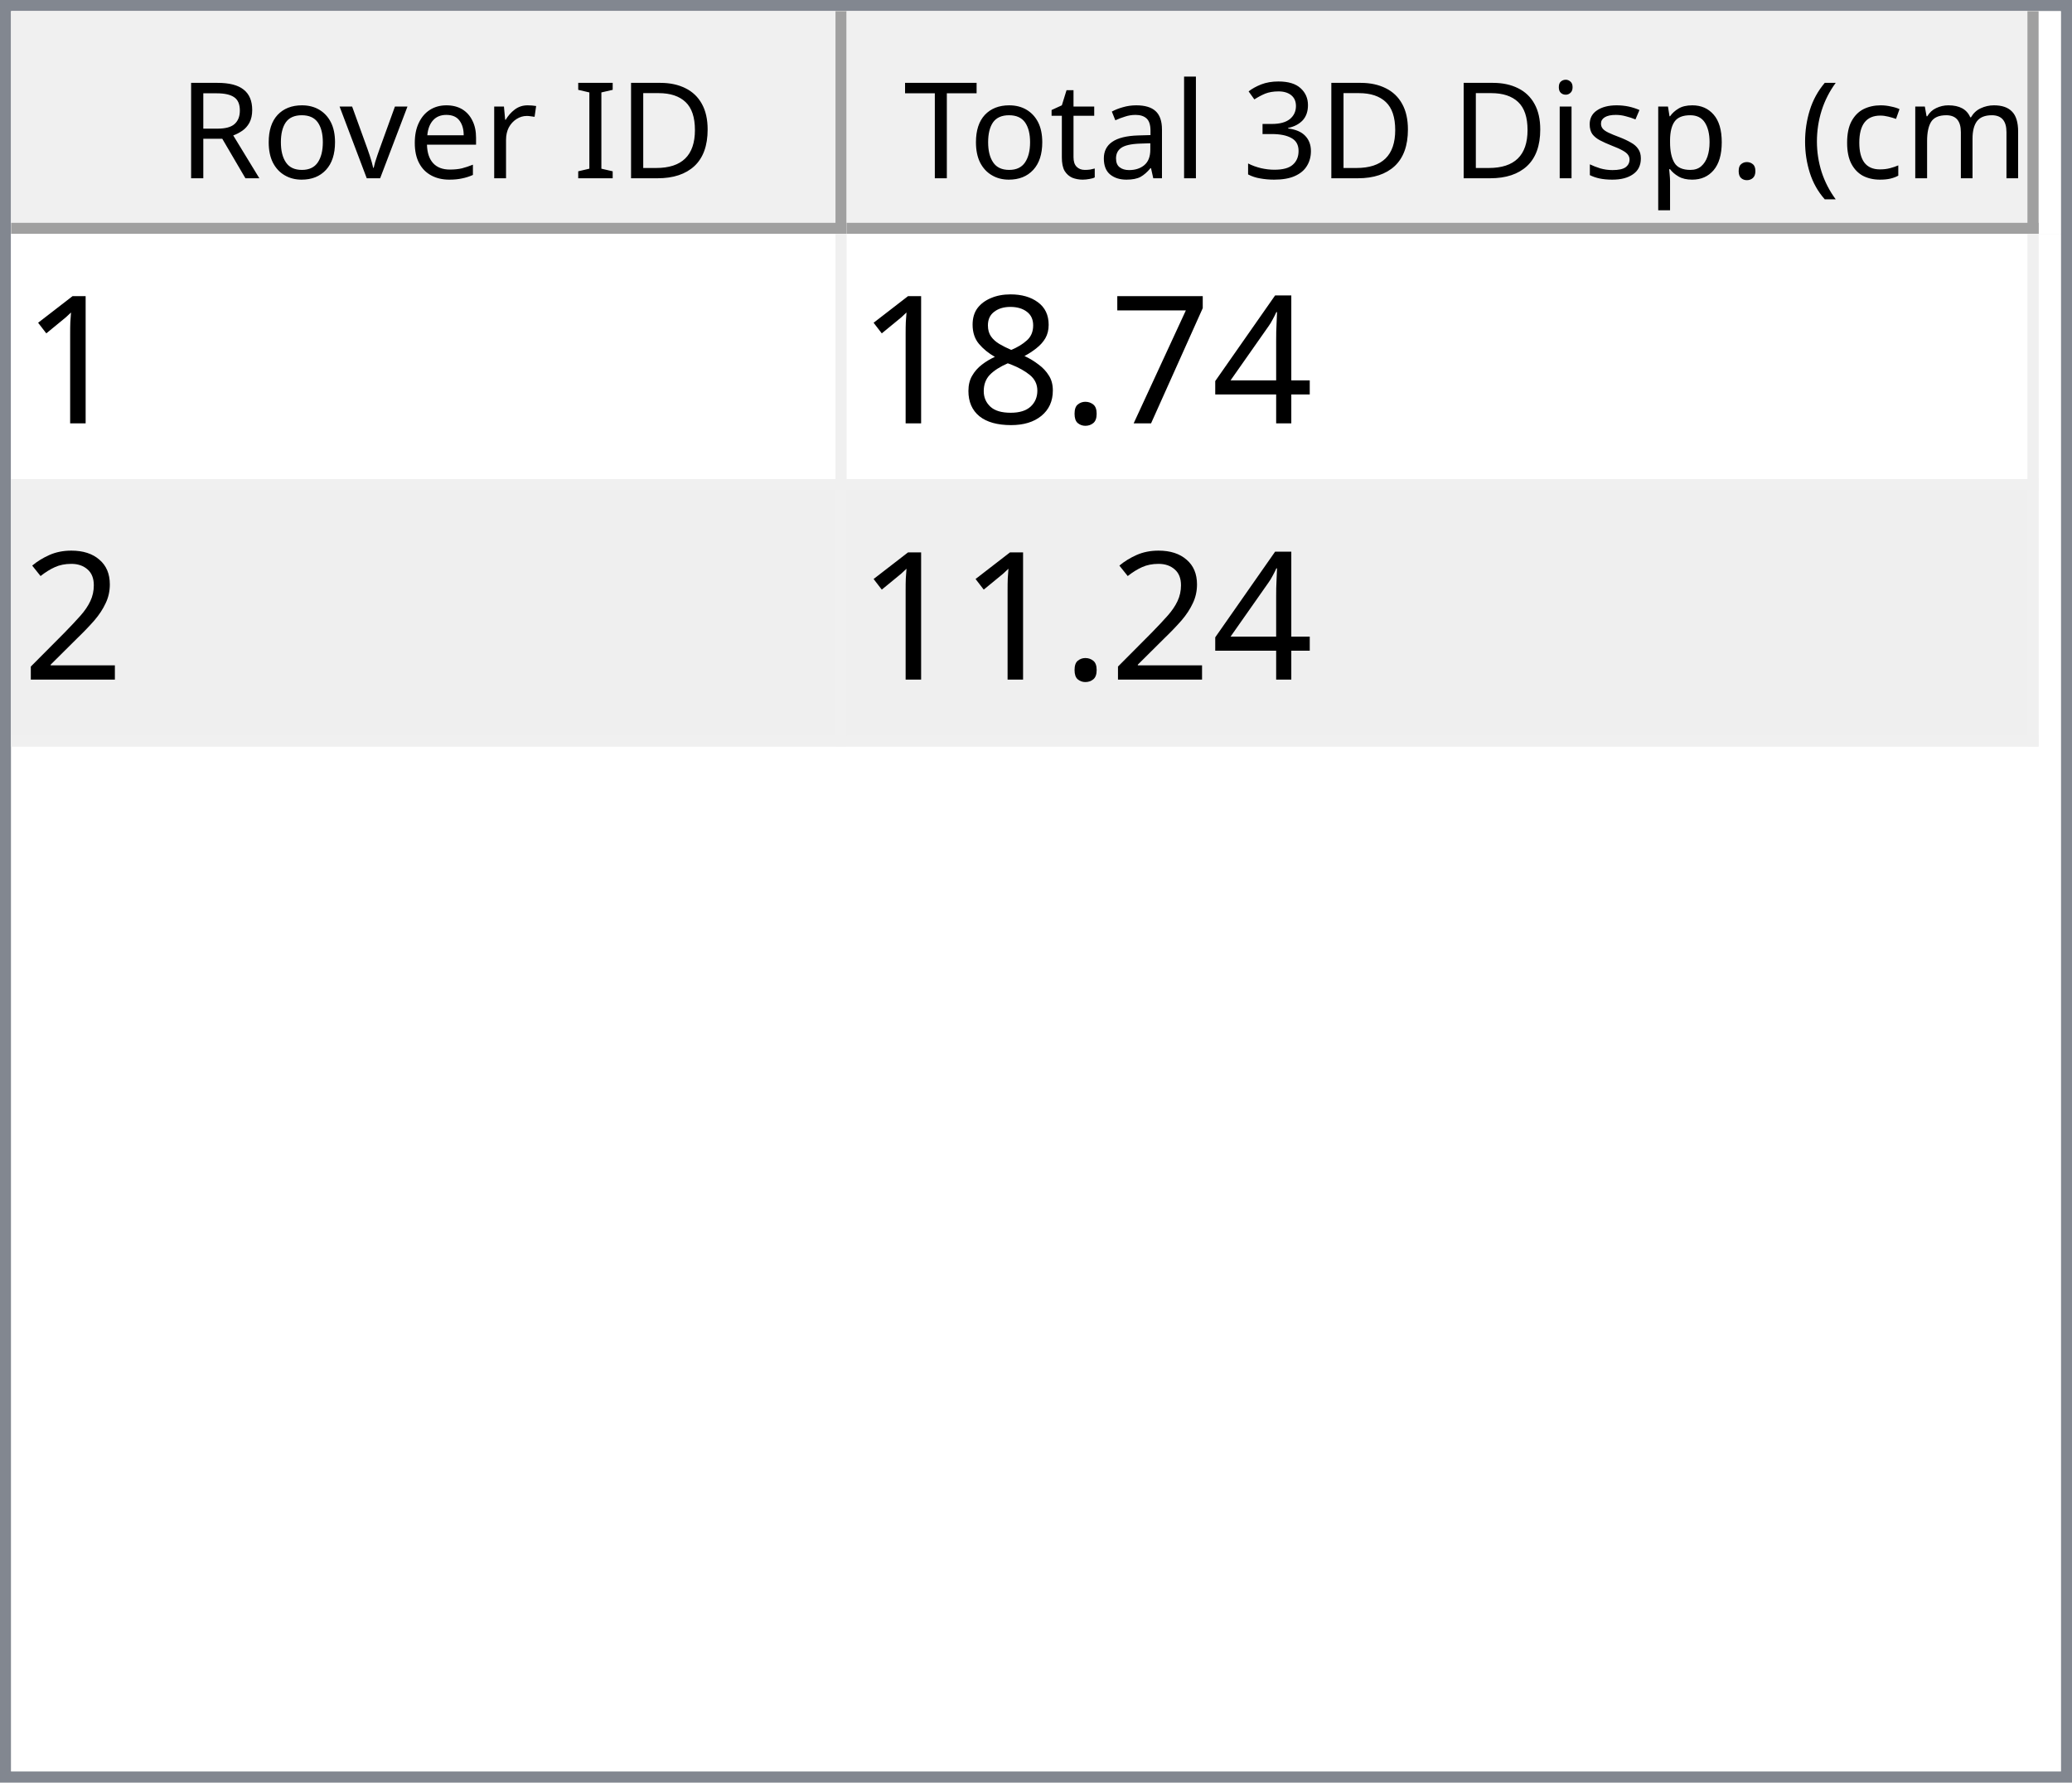
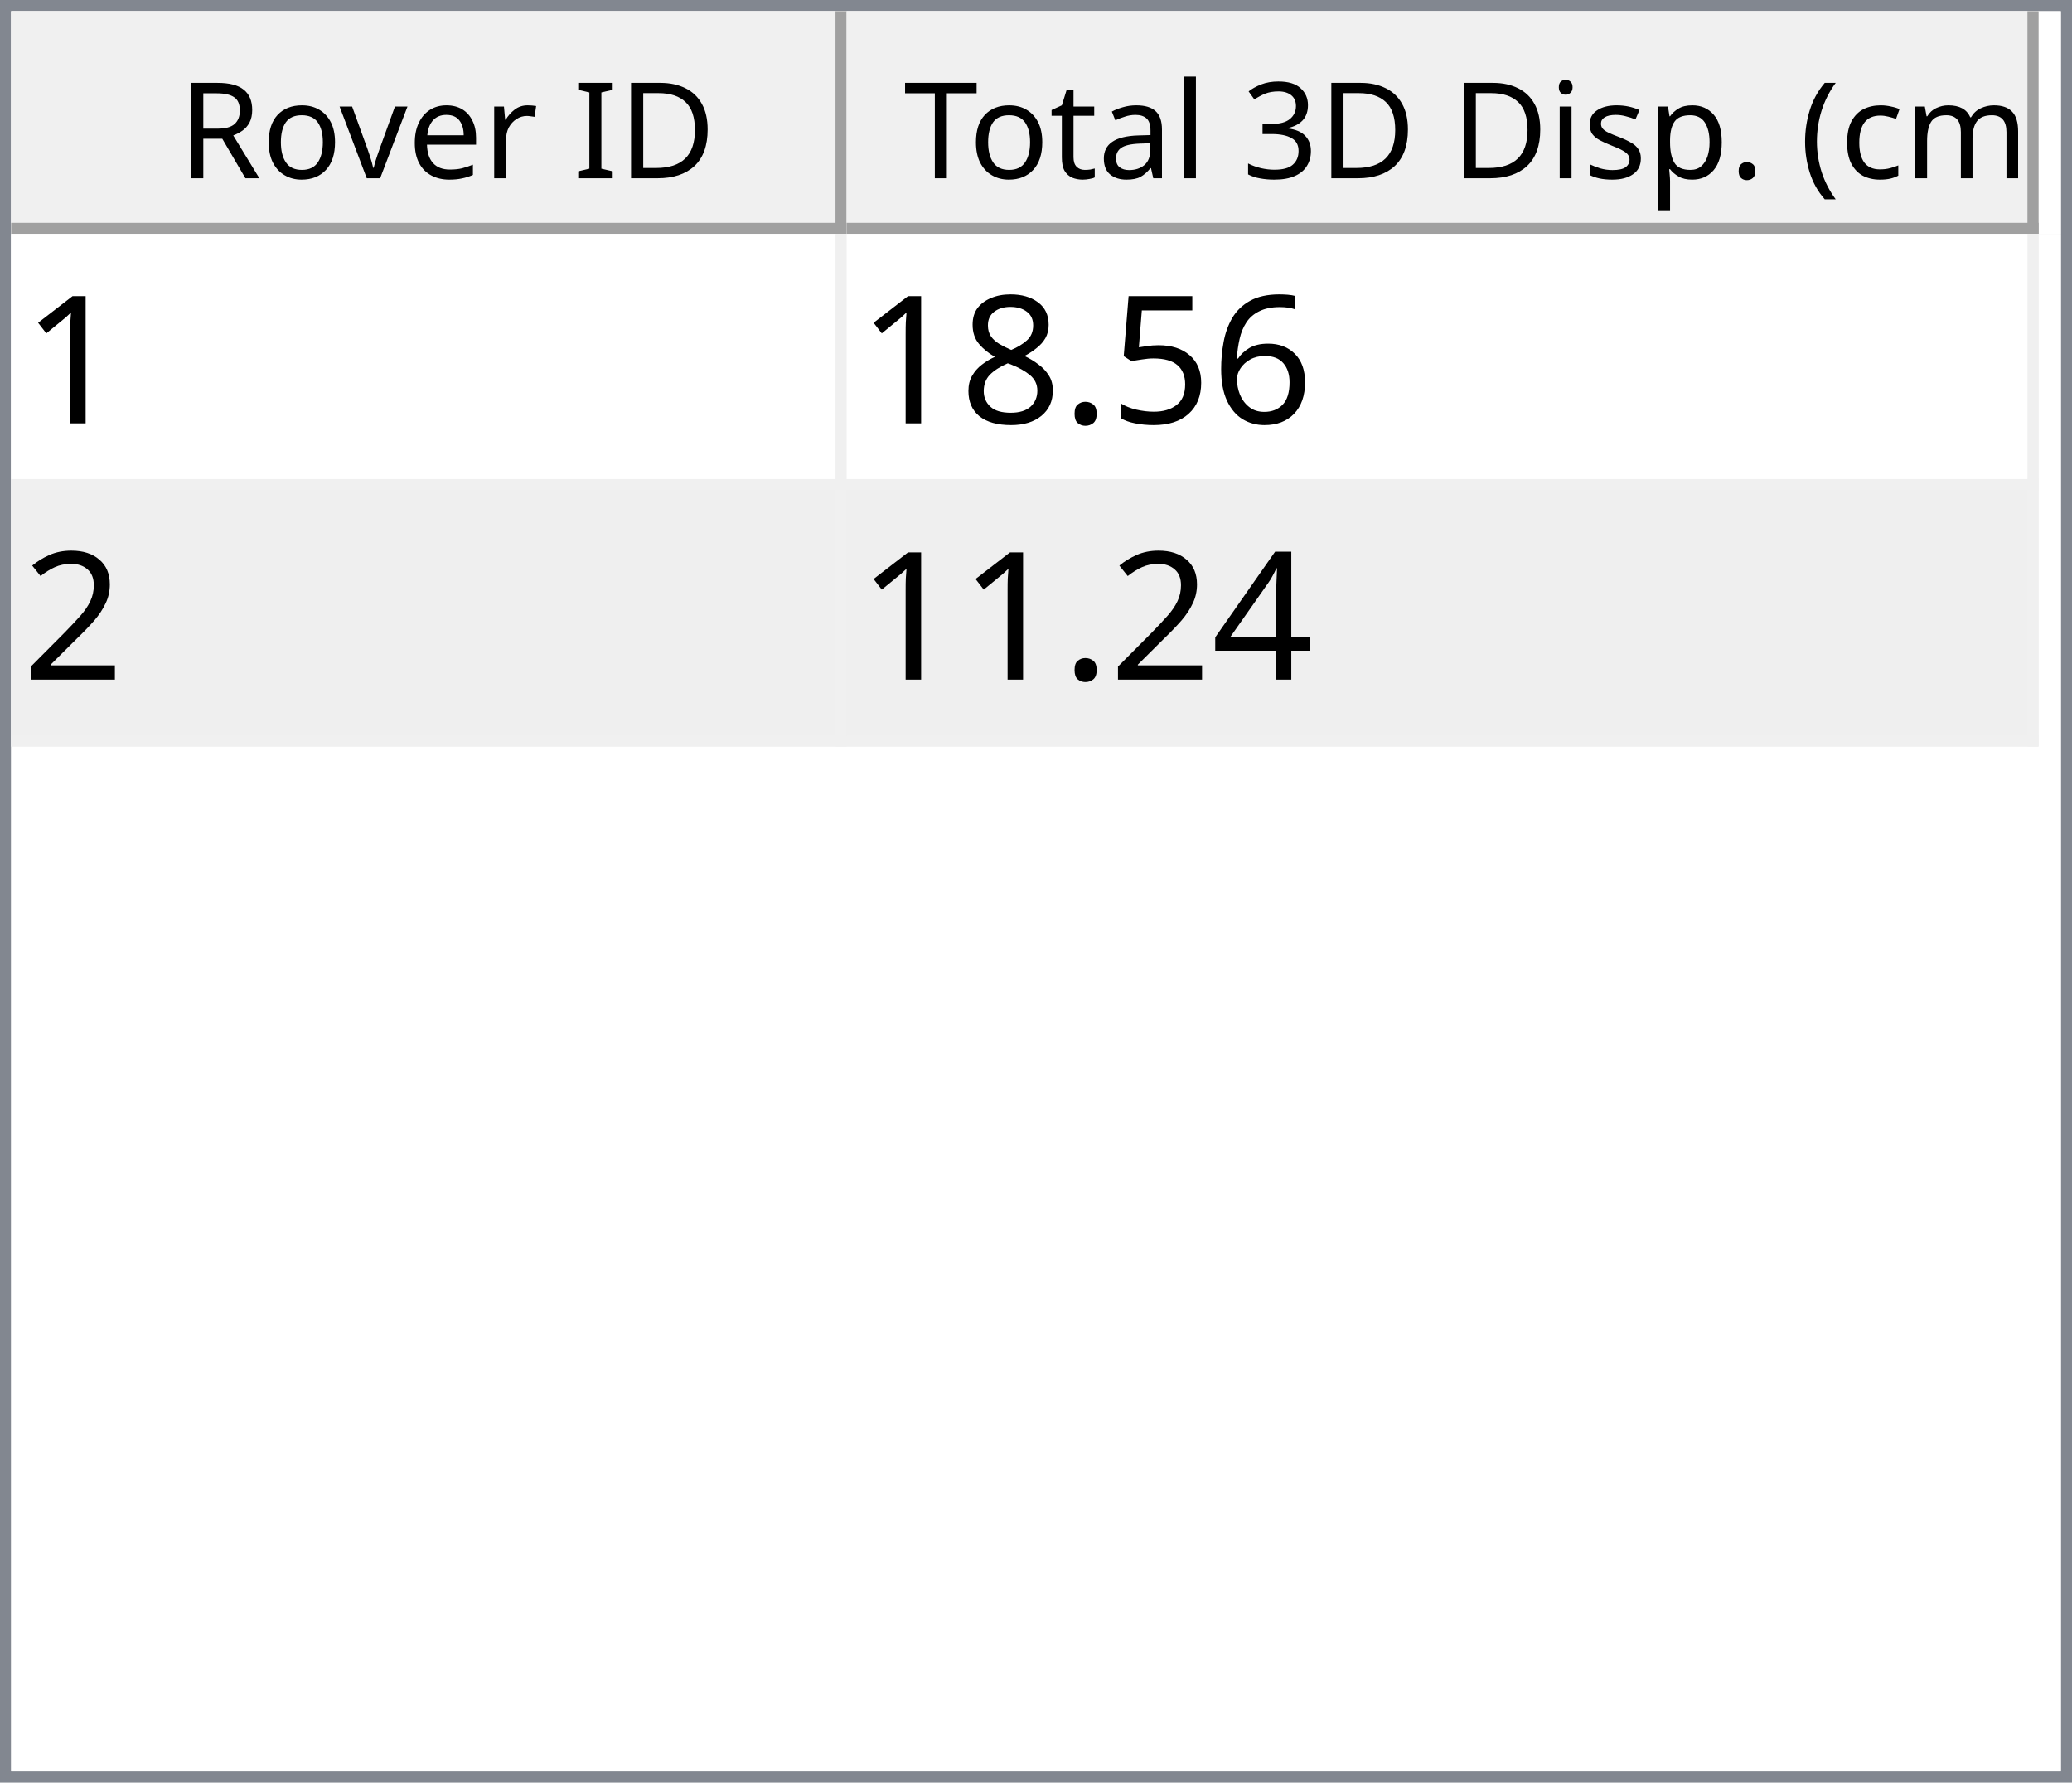
<svg xmlns="http://www.w3.org/2000/svg" style="fill-opacity:1; color-rendering:auto; color-interpolation:auto; text-rendering:auto; stroke:black; stroke-linecap:square; stroke-miterlimit:10; shape-rendering:auto; stroke-opacity:1; fill:black; stroke-dasharray:none; font-weight:normal; stroke-width:1; font-family:'Dialog'; font-style:normal; stroke-linejoin:miter; font-size:12px; stroke-dashoffset:0; image-rendering:auto;" width="186" height="160">
  <defs id="genericDefs" />
  <g>
    <defs id="defs1">
      <clipPath clipPathUnits="userSpaceOnUse" id="clipPath1">
        <path d="M0 0 L186 0 L186 160 L0 160 L0 0 Z" />
      </clipPath>
      <clipPath clipPathUnits="userSpaceOnUse" id="clipPath2">
        <path d="M0 0 L0 160 L186 160 L186 0 Z" />
      </clipPath>
      <clipPath clipPathUnits="userSpaceOnUse" id="clipPath3">
        <path d="M0 0 L0 20 L184 20 L184 0 Z" />
      </clipPath>
      <clipPath clipPathUnits="userSpaceOnUse" id="clipPath4">
        <path d="M0 0 L0 20 L75 20 L75 0 Z" />
      </clipPath>
      <clipPath clipPathUnits="userSpaceOnUse" id="clipPath5">
        <path d="M1 1 L1 19 L74 19 L74 1 Z" />
      </clipPath>
      <clipPath clipPathUnits="userSpaceOnUse" id="clipPath6">
        <path d="M0 0 L0 18 L73 18 L73 0 Z" />
      </clipPath>
      <clipPath clipPathUnits="userSpaceOnUse" id="clipPath7">
        <path d="M-0.5 -0.5 L-0.5 19.5 L74.5 19.5 L74.5 -0.5 Z" />
      </clipPath>
      <clipPath clipPathUnits="userSpaceOnUse" id="clipPath8">
        <path d="M0 0 L0 20 L107 20 L107 0 Z" />
      </clipPath>
      <clipPath clipPathUnits="userSpaceOnUse" id="clipPath9">
        <path d="M1 1 L1 19 L106 19 L106 1 Z" />
      </clipPath>
      <clipPath clipPathUnits="userSpaceOnUse" id="clipPath10">
        <path d="M0 0 L0 18 L105 18 L105 0 Z" />
      </clipPath>
      <clipPath clipPathUnits="userSpaceOnUse" id="clipPath11">
        <path d="M-0.5 -0.5 L-0.5 19.5 L106.5 19.5 L106.5 -0.5 Z" />
      </clipPath>
      <clipPath clipPathUnits="userSpaceOnUse" id="clipPath12">
        <path d="M0 0 L0 138 L184 138 L184 0 Z" />
      </clipPath>
      <clipPath clipPathUnits="userSpaceOnUse" id="clipPath13">
        <path d="M0 0 L0 46 L182 46 L182 0 Z" />
      </clipPath>
      <clipPath clipPathUnits="userSpaceOnUse" id="clipPath14">
        <path d="M-0.5 -0.5 L-0.5 45.5 L181.5 45.5 L181.5 -0.5 Z" />
      </clipPath>
      <clipPath clipPathUnits="userSpaceOnUse" id="clipPath15">
        <path d="M0 0 L0 22 L74 22 L74 0 Z" />
      </clipPath>
      <clipPath clipPathUnits="userSpaceOnUse" id="clipPath16">
        <path d="M0 0 L0 22 L106 22 L106 0 Z" />
      </clipPath>
      <font horiz-adv-x="64.551" id="font1">
        <font-face ascent="107.91" descent="25.098" units-per-em="100" style="font-style:normal; font-family:Segoe UI; font-weight:normal;" />
        <missing-glyph horiz-adv-x="64.551" d="M8.109 0 L8.109 68.266 L56.453 68.266 L56.453 0 L8.109 0 ZM15.328 7.234 L49.219 7.234 L49.219 61.031 L15.328 61.031 L15.328 7.234 Z" />
        <glyph unicode="D" horiz-adv-x="70.117" d="M9.188 0 L9.188 70.016 L28.516 70.016 Q65.531 70.016 65.531 35.891 Q65.531 19.672 55.25 9.836 Q44.969 0 27.734 0 L9.188 0 ZM17.391 62.594 L17.391 7.422 L27.828 7.422 Q41.609 7.422 49.273 14.797 Q56.938 22.172 56.938 35.688 Q56.938 62.594 28.328 62.594 L17.391 62.594 Z" />
        <glyph unicode="I" horiz-adv-x="26.611" d="M17.391 0 L9.188 0 L9.188 70.016 L17.391 70.016 L17.391 0 Z" />
        <glyph unicode=" " horiz-adv-x="27.393" d="" />
        <glyph unicode="r" horiz-adv-x="34.766" d="M34.188 41.891 Q32.078 43.5 28.125 43.5 Q23 43.5 19.555 38.672 Q16.109 33.844 16.109 25.484 L16.109 0 L8.109 0 L8.109 50 L16.109 50 L16.109 39.703 L16.312 39.703 Q18.016 44.969 21.531 47.922 Q25.047 50.875 29.391 50.875 Q32.516 50.875 34.188 50.203 L34.188 41.891 Z" />
        <glyph unicode="e" horiz-adv-x="52.295" d="M48.297 23 L12.984 23 Q13.188 14.656 17.484 10.109 Q21.781 5.562 29.297 5.562 Q37.75 5.562 44.828 11.141 L44.828 3.609 Q38.234 -1.172 27.391 -1.172 Q16.797 -1.172 10.742 5.641 Q4.688 12.453 4.688 24.812 Q4.688 36.469 11.305 43.82 Q17.922 51.172 27.734 51.172 Q37.547 51.172 42.922 44.828 Q48.297 38.484 48.297 27.203 L48.297 23 ZM40.094 29.781 Q40.047 36.719 36.75 40.578 Q33.453 44.438 27.594 44.438 Q21.922 44.438 17.969 40.383 Q14.016 36.328 13.094 29.781 L40.094 29.781 Z" />
        <glyph unicode="v" horiz-adv-x="47.9" d="M47.406 50 L27.484 0 L19.625 0 L0.688 50 L9.469 50 L22.172 13.672 Q23.578 9.672 23.922 6.688 L24.125 6.688 Q24.609 10.453 25.688 13.484 L38.969 50 L47.406 50 Z" />
        <glyph unicode="o" horiz-adv-x="58.594" d="M29 -1.172 Q17.922 -1.172 11.305 5.836 Q4.688 12.844 4.688 24.422 Q4.688 37.016 11.57 44.094 Q18.453 51.172 30.172 51.172 Q41.359 51.172 47.633 44.289 Q53.906 37.406 53.906 25.203 Q53.906 13.234 47.141 6.031 Q40.375 -1.172 29 -1.172 ZM29.594 44.438 Q21.875 44.438 17.383 39.188 Q12.891 33.938 12.891 24.703 Q12.891 15.828 17.43 10.695 Q21.969 5.562 29.594 5.562 Q37.359 5.562 41.531 10.594 Q45.703 15.625 45.703 24.906 Q45.703 34.281 41.531 39.359 Q37.359 44.438 29.594 44.438 Z" />
        <glyph unicode="R" horiz-adv-x="59.814" d="M59.375 0 L49.609 0 L37.891 19.625 Q36.281 22.359 34.766 24.289 Q33.25 26.219 31.664 27.438 Q30.078 28.656 28.25 29.219 Q26.422 29.781 24.125 29.781 L17.391 29.781 L17.391 0 L9.188 0 L9.188 70.016 L30.078 70.016 Q34.672 70.016 38.555 68.867 Q42.438 67.719 45.289 65.375 Q48.141 63.031 49.758 59.547 Q51.375 56.062 51.375 51.375 Q51.375 47.703 50.273 44.656 Q49.172 41.609 47.148 39.211 Q45.125 36.812 42.266 35.133 Q39.406 33.453 35.844 32.516 L35.844 32.328 Q37.594 31.547 38.891 30.547 Q40.188 29.547 41.359 28.18 Q42.531 26.812 43.68 25.078 Q44.828 23.344 46.234 21.047 L59.375 0 ZM17.391 62.594 L17.391 37.203 L28.516 37.203 Q31.594 37.203 34.203 38.133 Q36.812 39.062 38.719 40.797 Q40.625 42.531 41.703 45.047 Q42.781 47.562 42.781 50.688 Q42.781 56.297 39.141 59.445 Q35.5 62.594 28.609 62.594 L17.391 62.594 Z" />
        <glyph unicode=")" horiz-adv-x="30.176" d="M8.297 -15.922 L1.172 -15.922 Q16.406 2.344 16.406 26.812 Q16.406 51.469 1.078 70.016 L8.297 70.016 Q23.531 52.156 23.531 26.703 Q23.531 1.375 8.297 -15.922 Z" />
        <glyph unicode="m" horiz-adv-x="86.133" d="M79.109 0 L71.094 0 L71.094 28.719 Q71.094 37.016 68.531 40.727 Q65.969 44.438 59.906 44.438 Q54.781 44.438 51.195 39.75 Q47.609 35.062 47.609 28.516 L47.609 0 L39.594 0 L39.594 29.688 Q39.594 44.438 28.219 44.438 Q22.953 44.438 19.531 40.016 Q16.109 35.594 16.109 28.516 L16.109 0 L8.109 0 L8.109 50 L16.109 50 L16.109 42.094 L16.312 42.094 Q21.625 51.172 31.844 51.172 Q36.969 51.172 40.773 48.312 Q44.578 45.453 46 40.828 Q51.562 51.172 62.594 51.172 Q79.109 51.172 79.109 30.812 L79.109 0 Z" />
        <glyph unicode="c" horiz-adv-x="46.191" d="M42.188 2.297 Q36.422 -1.172 28.516 -1.172 Q17.828 -1.172 11.258 5.789 Q4.688 12.75 4.688 23.828 Q4.688 36.188 11.766 43.68 Q18.844 51.172 30.672 51.172 Q37.25 51.172 42.281 48.734 L42.281 40.531 Q36.719 44.438 30.375 44.438 Q22.703 44.438 17.797 38.945 Q12.891 33.453 12.891 24.516 Q12.891 15.719 17.508 10.641 Q22.125 5.562 29.891 5.562 Q36.422 5.562 42.188 9.906 L42.188 2.297 Z" />
        <glyph unicode="(" horiz-adv-x="30.176" d="M29.109 -15.922 L21.969 -15.922 Q6.844 1.375 6.844 26.703 Q6.844 52.156 21.969 70.016 L29.203 70.016 Q13.875 51.469 13.875 26.812 Q13.875 2.344 29.109 -15.922 Z" />
        <glyph unicode="." horiz-adv-x="21.68" d="M10.891 -1.078 Q8.641 -1.078 7.055 0.539 Q5.469 2.156 5.469 4.391 Q5.469 6.641 7.055 8.273 Q8.641 9.906 10.891 9.906 Q13.188 9.906 14.797 8.273 Q16.406 6.641 16.406 4.391 Q16.406 2.156 14.797 0.539 Q13.188 -1.078 10.891 -1.078 Z" />
        <glyph unicode="p" horiz-adv-x="58.789" d="M16.312 7.234 L16.109 7.234 L16.109 -23 L8.109 -23 L8.109 50 L16.109 50 L16.109 41.219 L16.312 41.219 Q22.219 51.172 33.594 51.172 Q43.266 51.172 48.688 44.461 Q54.109 37.75 54.109 26.469 Q54.109 13.922 48 6.375 Q41.891 -1.172 31.297 -1.172 Q21.578 -1.172 16.312 7.234 ZM16.109 27.391 L16.109 20.406 Q16.109 14.203 20.141 9.883 Q24.172 5.562 30.375 5.562 Q37.641 5.562 41.773 11.133 Q45.906 16.703 45.906 26.609 Q45.906 34.969 42.047 39.703 Q38.188 44.438 31.594 44.438 Q24.609 44.438 20.359 39.578 Q16.109 34.719 16.109 27.391 Z" />
        <glyph unicode="s" horiz-adv-x="42.432" d="M5.078 1.812 L5.078 10.406 Q11.625 5.562 19.484 5.562 Q30.031 5.562 30.031 12.594 Q30.031 14.594 29.125 15.992 Q28.219 17.391 26.68 18.461 Q25.141 19.531 23.07 20.383 Q21 21.234 18.609 22.172 Q15.281 23.484 12.766 24.828 Q10.25 26.172 8.57 27.859 Q6.891 29.547 6.031 31.695 Q5.172 33.844 5.172 36.719 Q5.172 40.234 6.789 42.945 Q8.406 45.656 11.086 47.484 Q13.766 49.312 17.211 50.242 Q20.656 51.172 24.312 51.172 Q30.812 51.172 35.938 48.922 L35.938 40.828 Q30.422 44.438 23.25 44.438 Q21 44.438 19.195 43.922 Q17.391 43.406 16.094 42.477 Q14.797 41.547 14.086 40.258 Q13.375 38.969 13.375 37.406 Q13.375 35.453 14.086 34.133 Q14.797 32.812 16.164 31.789 Q17.531 30.766 19.484 29.938 Q21.438 29.109 23.922 28.125 Q27.25 26.859 29.883 25.516 Q32.516 24.172 34.375 22.484 Q36.234 20.797 37.234 18.602 Q38.234 16.406 38.234 13.375 Q38.234 9.672 36.602 6.938 Q34.969 4.203 32.234 2.398 Q29.5 0.594 25.93 -0.289 Q22.359 -1.172 18.453 -1.172 Q10.75 -1.172 5.078 1.812 Z" />
        <glyph unicode="i" horiz-adv-x="24.219" d="M12.203 62.703 Q10.062 62.703 8.547 64.164 Q7.031 65.625 7.031 67.875 Q7.031 70.125 8.547 71.609 Q10.062 73.094 12.203 73.094 Q14.406 73.094 15.945 71.609 Q17.484 70.125 17.484 67.875 Q17.484 65.719 15.945 64.211 Q14.406 62.703 12.203 62.703 ZM16.109 0 L8.109 0 L8.109 50 L16.109 50 L16.109 0 Z" />
        <glyph unicode="3" horiz-adv-x="53.906" d="M46.531 19.828 Q46.531 15.094 44.75 11.211 Q42.969 7.328 39.719 4.57 Q36.469 1.812 31.93 0.297 Q27.391 -1.219 21.922 -1.219 Q11.922 -1.219 6 2.594 L6 11.188 Q13.094 5.609 22.219 5.609 Q25.875 5.609 28.828 6.539 Q31.781 7.469 33.906 9.227 Q36.031 10.984 37.18 13.477 Q38.328 15.969 38.328 19.094 Q38.328 32.812 18.797 32.812 L12.984 32.812 L12.984 39.594 L18.5 39.594 Q35.797 39.594 35.797 52.484 Q35.797 64.406 22.609 64.406 Q15.188 64.406 8.688 59.422 L8.688 67.188 Q15.375 71.188 24.609 71.188 Q29 71.188 32.57 69.969 Q36.141 68.75 38.68 66.555 Q41.219 64.359 42.609 61.281 Q44 58.203 44 54.5 Q44 40.672 30.031 36.719 L30.031 36.531 Q33.594 36.141 36.625 34.797 Q39.656 33.453 41.852 31.305 Q44.047 29.156 45.289 26.25 Q46.531 23.344 46.531 19.828 Z" />
        <glyph unicode="l" horiz-adv-x="24.219" d="M16.109 0 L8.109 0 L8.109 74.031 L16.109 74.031 L16.109 0 Z" />
        <glyph unicode="a" horiz-adv-x="50.879" d="M43.891 0 L35.891 0 L35.891 7.812 L35.688 7.812 Q30.469 -1.172 20.312 -1.172 Q12.844 -1.172 8.617 2.781 Q4.391 6.734 4.391 13.281 Q4.391 27.297 20.906 29.594 L35.891 31.688 Q35.891 44.438 25.594 44.438 Q16.547 44.438 9.281 38.281 L9.281 46.484 Q16.656 51.172 26.266 51.172 Q43.891 51.172 43.891 32.516 L43.891 0 ZM35.891 25.297 L23.828 23.641 Q18.266 22.859 15.43 20.875 Q12.594 18.891 12.594 13.875 Q12.594 10.203 15.211 7.883 Q17.828 5.562 22.172 5.562 Q28.125 5.562 32.008 9.742 Q35.891 13.922 35.891 20.312 L35.891 25.297 Z" />
        <glyph unicode="t" horiz-adv-x="33.887" d="M31.297 0.484 Q28.469 -1.078 23.828 -1.078 Q10.688 -1.078 10.688 13.578 L10.688 43.172 L2.094 43.172 L2.094 50 L10.688 50 L10.688 62.203 L18.703 64.797 L18.703 50 L31.297 50 L31.297 43.172 L18.703 43.172 L18.703 14.984 Q18.703 9.969 20.414 7.82 Q22.125 5.672 26.078 5.672 Q29.109 5.672 31.297 7.328 L31.297 0.484 Z" />
        <glyph unicode="T" horiz-adv-x="52.393" d="M50.594 62.594 L30.375 62.594 L30.375 0 L22.172 0 L22.172 62.594 L2 62.594 L2 70.016 L50.594 70.016 L50.594 62.594 Z" />
      </font>
      <font horiz-adv-x="75.0" id="font2">
        <font-face ascent="100.537" descent="21.973" units-per-em="100" style="font-style:normal; font-family:sans-serif; font-weight:normal;" />
        <missing-glyph horiz-adv-x="75.0" d="M12.5 0 L12.5 62.5 L62.5 62.5 L62.5 0 L12.5 0 ZM14.062 1.562 L60.938 1.562 L60.938 60.938 L14.062 60.938 L14.062 1.562 Z" />
        <glyph unicode="1" horiz-adv-x="55.615" d="M37.25 0 L28.469 0 L28.469 56 Q25.297 52.984 20.141 49.953 Q14.984 46.922 10.891 45.406 L10.891 53.906 Q18.266 57.375 23.781 62.305 Q29.297 67.234 31.594 71.875 L37.25 71.875 L37.25 0 Z" />
-         <glyph unicode="4" horiz-adv-x="55.615" d="M32.328 0 L32.328 17.141 L1.266 17.141 L1.266 25.203 L33.938 71.578 L41.109 71.578 L41.109 25.203 L50.781 25.203 L50.781 17.141 L41.109 17.141 L41.109 0 L32.328 0 ZM32.328 25.203 L32.328 57.469 L9.906 25.203 L32.328 25.203 Z" />
-         <glyph unicode="7" horiz-adv-x="55.615" d="M4.734 62.203 L4.734 70.656 L51.078 70.656 L51.078 63.812 Q44.234 56.547 37.523 44.484 Q30.812 32.422 27.156 19.672 Q24.516 10.688 23.781 0 L14.75 0 Q14.891 8.453 18.062 20.414 Q21.234 32.375 27.172 43.484 Q33.109 54.594 39.797 62.203 L4.734 62.203 Z" />
+         <glyph unicode="6" horiz-adv-x="55.615" d="M49.75 54.047 L41.016 53.375 Q39.844 58.547 37.703 60.891 Q34.125 64.656 28.906 64.656 Q24.703 64.656 21.531 62.312 Q17.391 59.281 14.992 53.469 Q12.594 47.656 12.5 36.922 Q15.672 41.75 20.266 44.094 Q24.859 46.438 29.891 46.438 Q38.672 46.438 44.852 39.969 Q51.031 33.5 51.031 23.25 Q51.031 16.5 48.125 10.719 Q45.219 4.938 40.141 1.859 Q35.062 -1.219 28.609 -1.219 Q17.625 -1.219 10.695 6.859 Q3.766 14.938 3.766 33.5 Q3.766 54.25 11.422 63.672 Q18.109 71.875 29.438 71.875 Q37.891 71.875 43.289 67.141 Q48.688 62.406 49.75 54.047 ZM13.875 23.188 Q13.875 18.656 15.797 14.508 Q17.719 10.359 21.188 8.18 Q24.656 6 28.469 6 Q34.031 6 38.039 10.492 Q42.047 14.984 42.047 22.703 Q42.047 30.125 38.086 34.398 Q34.125 38.672 28.125 38.672 Q22.172 38.672 18.023 34.398 Q13.875 30.125 13.875 23.188 Z" />
+         <glyph unicode="5" horiz-adv-x="55.615" d="M4.156 18.75 L13.375 19.531 Q14.406 12.797 18.141 9.398 Q21.875 6 27.156 6 Q33.5 6 37.891 10.789 Q42.281 15.578 42.281 23.484 Q42.281 31 38.062 35.352 Q33.844 39.703 27 39.703 Q22.75 39.703 19.336 37.773 Q15.922 35.844 13.969 32.766 L5.719 33.844 L12.641 70.609 L48.25 70.609 L48.25 62.203 L19.672 62.203 L15.828 42.969 Q22.266 47.469 29.344 47.469 Q38.719 47.469 45.164 40.969 Q51.609 34.469 51.609 24.266 Q51.609 14.547 45.953 7.469 Q39.062 -1.219 27.156 -1.219 Q17.391 -1.219 11.211 4.25 Q5.031 9.719 4.156 18.75 Z" />
        <glyph unicode="." horiz-adv-x="27.783" d="M9.078 0 L9.078 10.016 L19.094 10.016 L19.094 0 L9.078 0 Z" />
        <glyph unicode="8" horiz-adv-x="55.615" d="M17.672 38.812 Q12.203 40.828 9.57 44.539 Q6.938 48.25 6.938 53.422 Q6.938 61.234 12.555 66.555 Q18.172 71.875 27.484 71.875 Q36.859 71.875 42.578 66.43 Q48.297 60.984 48.297 53.172 Q48.297 48.188 45.68 44.508 Q43.062 40.828 37.75 38.812 Q44.344 36.672 47.781 31.883 Q51.219 27.094 51.219 20.453 Q51.219 11.281 44.727 5.031 Q38.234 -1.219 27.641 -1.219 Q17.047 -1.219 10.547 5.055 Q4.047 11.328 4.047 20.703 Q4.047 27.688 7.594 32.398 Q11.141 37.109 17.672 38.812 ZM15.922 53.719 Q15.922 48.641 19.195 45.414 Q22.469 42.188 27.688 42.188 Q32.766 42.188 36.016 45.383 Q39.266 48.578 39.266 53.219 Q39.266 58.062 35.914 61.359 Q32.562 64.656 27.594 64.656 Q22.562 64.656 19.242 61.43 Q15.922 58.203 15.922 53.719 ZM13.094 20.656 Q13.094 16.891 14.875 13.375 Q16.656 9.859 20.172 7.93 Q23.688 6 27.734 6 Q34.031 6 38.133 10.055 Q42.234 14.109 42.234 20.359 Q42.234 26.703 38.016 30.859 Q33.797 35.016 27.438 35.016 Q21.234 35.016 17.164 30.914 Q13.094 26.812 13.094 20.656 Z" />
        <glyph unicode="2" horiz-adv-x="55.615" d="M50.344 8.453 L50.344 0 L3.031 0 Q2.938 3.172 4.047 6.109 Q5.859 10.938 9.836 15.625 Q13.812 20.312 21.344 26.469 Q33.016 36.031 37.117 41.625 Q41.219 47.219 41.219 52.203 Q41.219 57.422 37.477 61.008 Q33.734 64.594 27.734 64.594 Q21.391 64.594 17.578 60.789 Q13.766 56.984 13.719 50.25 L4.688 51.172 Q5.609 61.281 11.664 66.578 Q17.719 71.875 27.938 71.875 Q38.234 71.875 44.242 66.164 Q50.25 60.453 50.25 52 Q50.25 47.703 48.492 43.555 Q46.734 39.406 42.656 34.812 Q38.578 30.219 29.109 22.219 Q21.188 15.578 18.945 13.211 Q16.703 10.844 15.234 8.453 L50.344 8.453 Z" />
+         <glyph unicode="4" horiz-adv-x="55.615" d="M32.328 0 L32.328 17.141 L1.266 17.141 L1.266 25.203 L33.938 71.578 L41.109 71.578 L41.109 25.203 L50.781 25.203 L50.781 17.141 L41.109 17.141 L41.109 0 L32.328 0 ZM32.328 25.203 L32.328 57.469 L9.906 25.203 L32.328 25.203 Z" />
      </font>
    </defs>
    <g style="fill:white; stroke:white;">
      <rect x="0" y="0" width="186" style="clip-path:url(#clipPath1); stroke:none;" height="160" />
    </g>
    <g style="fill:white; text-rendering:optimizeSpeed; color-rendering:optimizeSpeed; image-rendering:optimizeSpeed; shape-rendering:crispEdges; stroke:white; color-interpolation:sRGB;">
      <rect x="0" width="186" height="160" y="0" style="stroke:none;" />
      <path style="stroke:none;" d="M0 160 L186 160 L186 0 L0 0 Z" />
    </g>
    <g style="fill:rgb(240,240,240); font-family:'Segoe UI'; stroke:rgb(240,240,240);">
      <rect x="0" y="0" width="186" style="clip-path:url(#clipPath2); stroke:none;" height="160" />
    </g>
    <g style="fill:rgb(130,135,144); font-family:'Segoe UI'; stroke:rgb(130,135,144);">
      <path d="M0 0 L186 0 L186 160 L0 160 L0 0 ZM1 1 L185 1 L185 159 L1 159 L1 1 Z" style="fill-rule:evenodd; clip-path:url(#clipPath2); stroke:none;" />
    </g>
    <g style="fill:white; font-family:'Segoe UI'; stroke:white;" transform="translate(1,1)">
      <rect x="0" y="0" width="184" style="clip-path:url(#clipPath3); stroke:none;" height="20" />
    </g>
    <g style="fill:rgb(240,240,240); font-family:'Segoe UI'; stroke:rgb(240,240,240);" transform="translate(1,1)">
      <rect x="0" y="0" width="75" style="clip-path:url(#clipPath4); stroke:none;" height="20" />
    </g>
    <g style="font-family:'Segoe UI';" transform="translate(2,2)">
      <text x="14" xml:space="preserve" y="14" style="clip-path:url(#clipPath6); stroke:none;">Rover ID</text>
    </g>
    <g style="fill:rgb(160,160,160); font-family:'Segoe UI'; stroke:rgb(160,160,160); stroke-linejoin:bevel;" transform="translate(1.5,1.5)">
      <line x1="74" x2="74" y1="0" style="fill:none; clip-path:url(#clipPath7);" y2="19" />
    </g>
    <g style="fill:rgb(160,160,160); font-family:'Segoe UI'; stroke:rgb(160,160,160); stroke-linejoin:bevel;" transform="matrix(1,0,0,1,1,1) translate(0.5,0.5)">
      <line x1="0" x2="74" y1="19" style="fill:none; clip-path:url(#clipPath7);" y2="19" />
    </g>
    <g style="fill:rgb(240,240,240); font-family:'Segoe UI'; stroke:rgb(240,240,240);" transform="translate(76,1)">
      <rect x="0" y="0" width="107" style="clip-path:url(#clipPath8); stroke:none;" height="20" />
    </g>
    <g style="font-family:'Segoe UI';" transform="translate(77,2)">
      <text x="1" xml:space="preserve" y="14" style="clip-path:url(#clipPath10); stroke:none;"> Total 3D Disp. (cm)</text>
    </g>
    <g style="fill:rgb(160,160,160); font-family:'Segoe UI'; stroke:rgb(160,160,160); stroke-linejoin:bevel;" transform="translate(76.5,1.5)">
      <line x1="106" x2="106" y1="0" style="fill:none; clip-path:url(#clipPath11);" y2="19" />
    </g>
    <g style="fill:rgb(160,160,160); font-family:'Segoe UI'; stroke:rgb(160,160,160); stroke-linejoin:bevel;" transform="matrix(1,0,0,1,76,1) translate(0.5,0.5)">
      <line x1="0" x2="106" y1="19" style="fill:none; clip-path:url(#clipPath11);" y2="19" />
    </g>
    <g style="fill:white; font-family:'Segoe UI'; stroke:white;" transform="translate(1,21)">
      <rect x="0" y="0" width="184" style="clip-path:url(#clipPath12); stroke:none;" height="138" />
    </g>
    <g style="fill:rgb(240,240,240); font-size:16px; font-family:sans-serif; stroke:rgb(240,240,240);" transform="translate(1,21)">
      <rect x="0" y="0" width="182" style="clip-path:url(#clipPath13); stroke:none;" height="46" />
      <line transform="translate(0.5,0.5)" x1="0" x2="181" y1="22" style="clip-path:url(#clipPath14); fill:none; stroke-linejoin:bevel;" y2="22" />
    </g>
    <g transform="matrix(1,0,0,1,1,21) translate(0.5,0.5)" style="fill:rgb(240,240,240); font-size:16px; font-family:sans-serif; stroke:rgb(240,240,240); stroke-linejoin:bevel;">
      <line x1="0" x2="181" y1="45" style="fill:none; clip-path:url(#clipPath14);" y2="45" />
    </g>
    <g transform="matrix(1,0,0,1,1,21) translate(0.5,0.5)" style="fill:rgb(240,240,240); font-size:16px; font-family:sans-serif; stroke:rgb(240,240,240); stroke-linejoin:bevel;">
      <line x1="74" x2="74" y1="0" style="fill:none; clip-path:url(#clipPath14);" y2="45" />
    </g>
    <g transform="matrix(1,0,0,1,1,21) translate(0.5,0.5)" style="fill:rgb(240,240,240); font-size:16px; font-family:sans-serif; stroke:rgb(240,240,240); stroke-linejoin:bevel;">
      <line x1="181" x2="181" y1="0" style="fill:none; clip-path:url(#clipPath14);" y2="45" />
    </g>
    <g style="fill:white; font-size:16px; font-family:sans-serif; stroke:white;" transform="matrix(1,0,0,1,1,21)">
      <rect x="0" y="0" width="74" style="clip-path:url(#clipPath15); stroke:none;" height="22" />
      <text x="1" y="17" style="fill:black; clip-path:url(#clipPath15); stroke:none;" xml:space="preserve">1</text>
    </g>
    <g style="fill:white; font-size:16px; font-family:sans-serif; stroke:white;" transform="matrix(1,0,0,1,1,21) translate(75,0)">
      <rect x="0" y="0" width="106" style="clip-path:url(#clipPath16); stroke:none;" height="22" />
-       <text x="1" y="17" style="fill:black; clip-path:url(#clipPath16); stroke:none;" xml:space="preserve">18.74</text>
+       <text x="1" y="17" style="fill:black; clip-path:url(#clipPath16); stroke:none;" xml:space="preserve">18.56</text>
    </g>
    <g style="fill:rgb(239,239,239); font-size:16px; font-family:sans-serif; stroke:rgb(239,239,239);" transform="matrix(1,0,0,1,1,21) translate(0,23)">
      <rect x="0" y="0" width="74" style="clip-path:url(#clipPath15); stroke:none;" height="22" />
      <text x="1" y="17" style="fill:black; clip-path:url(#clipPath15); stroke:none;" xml:space="preserve">2</text>
    </g>
    <g style="fill:rgb(239,239,239); font-size:16px; font-family:sans-serif; stroke:rgb(239,239,239);" transform="matrix(1,0,0,1,1,21) translate(75,23)">
      <rect x="0" y="0" width="106" style="clip-path:url(#clipPath16); stroke:none;" height="22" />
      <text x="1" y="17" style="fill:black; clip-path:url(#clipPath16); stroke:none;" xml:space="preserve">11.24</text>
    </g>
  </g>
</svg>
